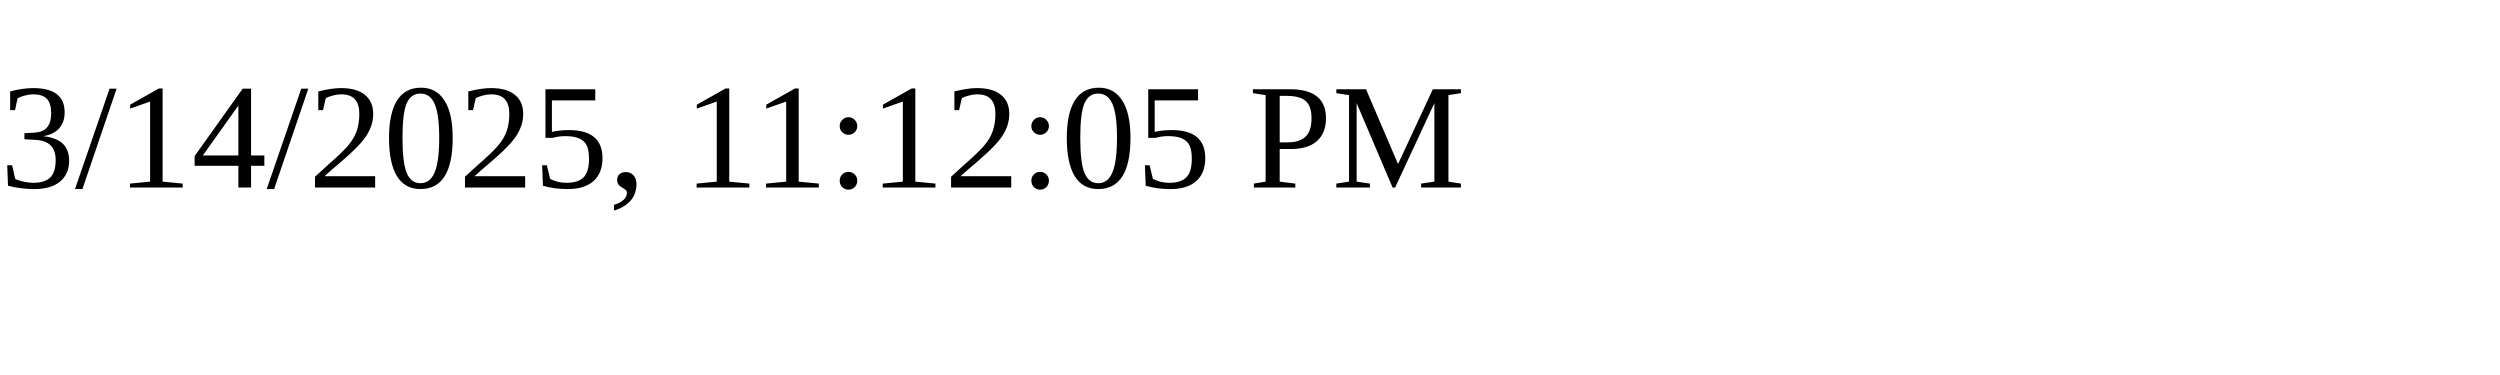
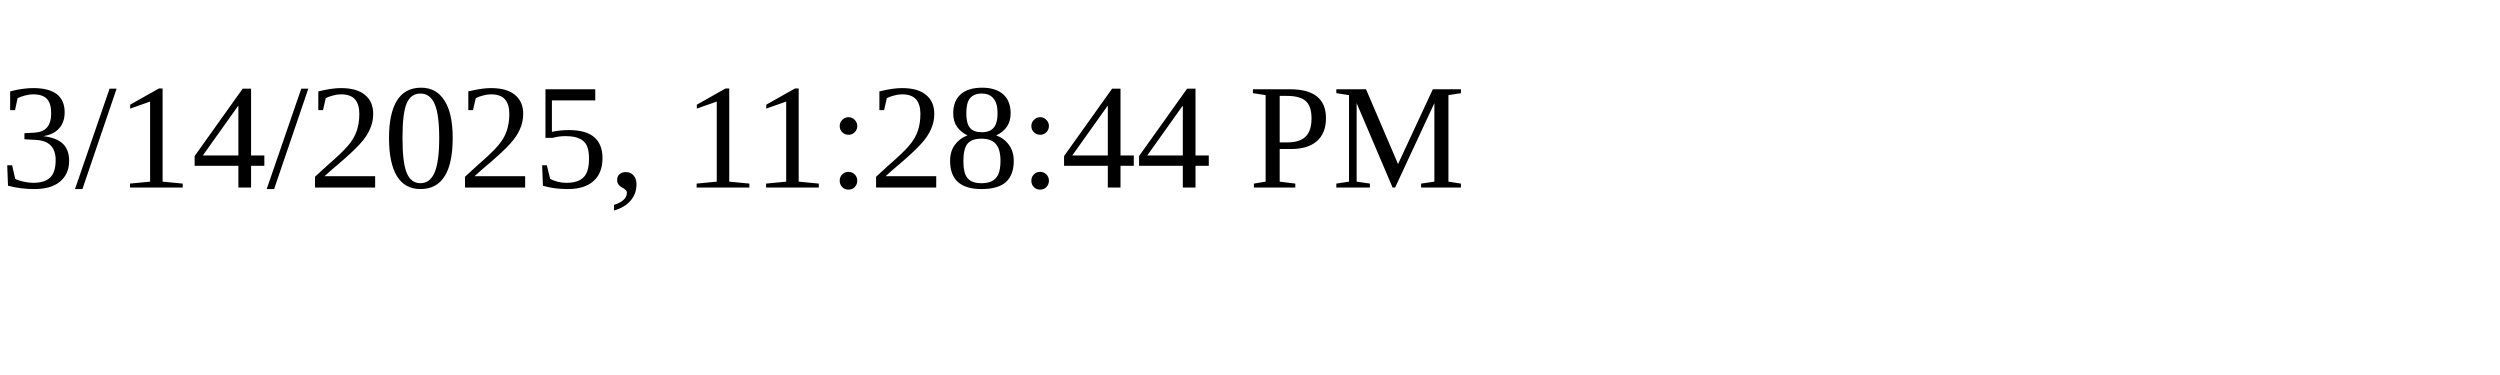
<svg xmlns="http://www.w3.org/2000/svg" height="30" width="200">
-   <text x="0" y="15">3/14/2025, 11:12:05 PM</text>
+   <text x="0" y="15">3/14/2025, 11:28:44 PM</text>
</svg>
